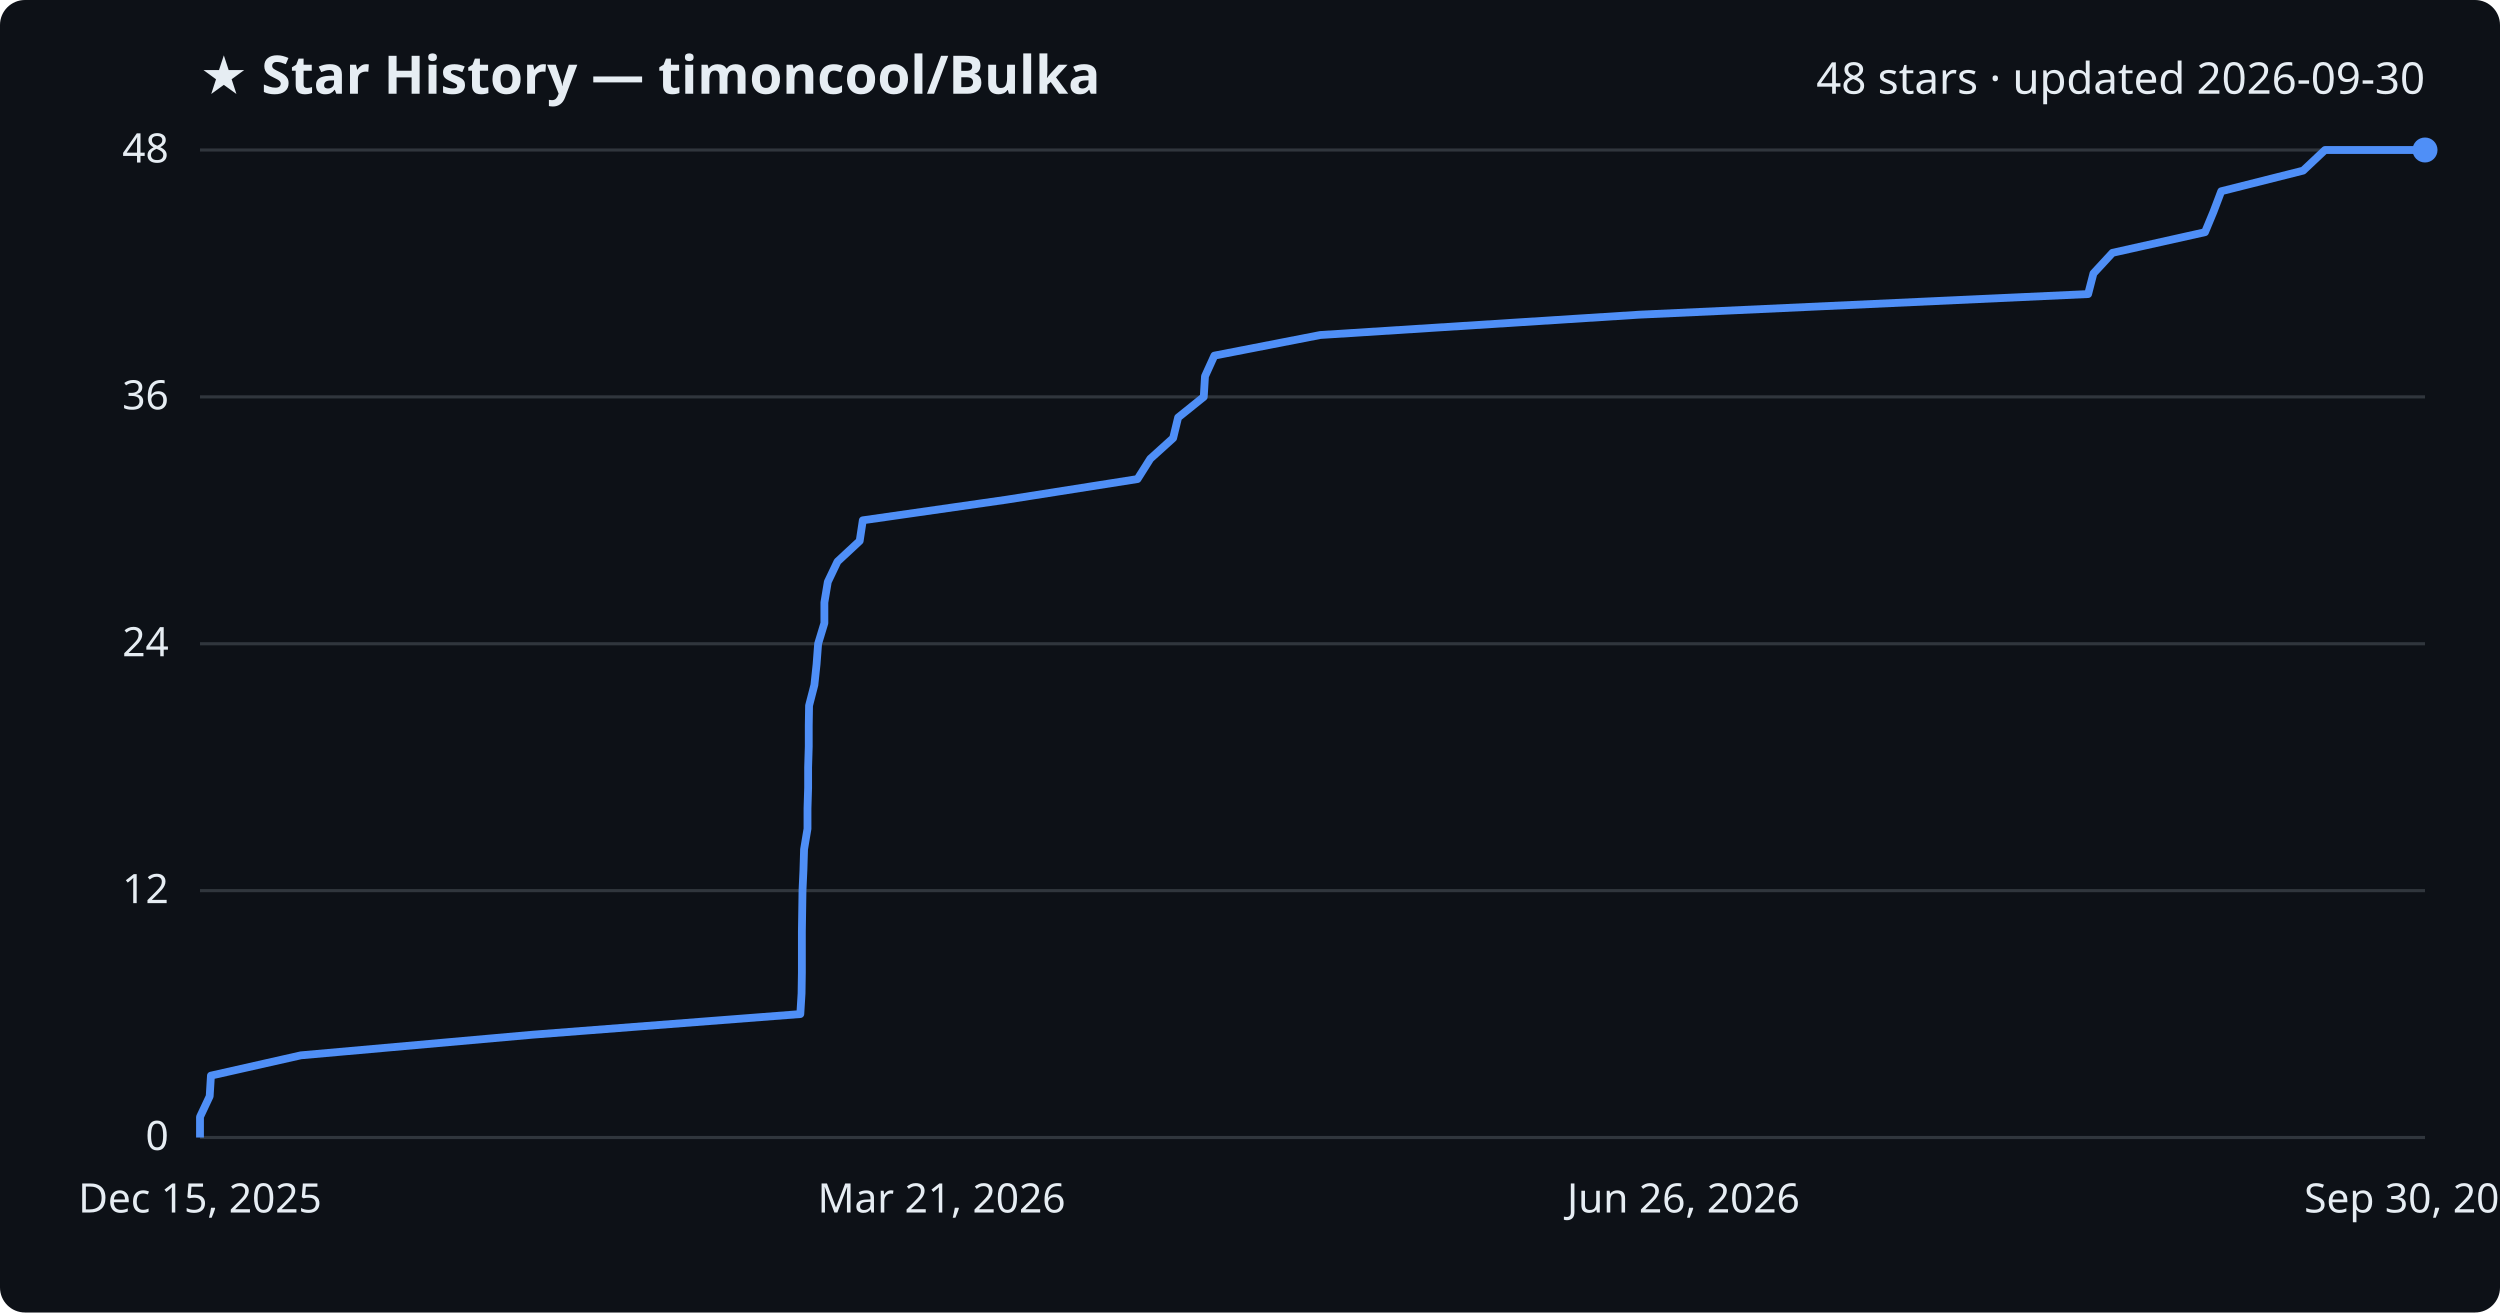
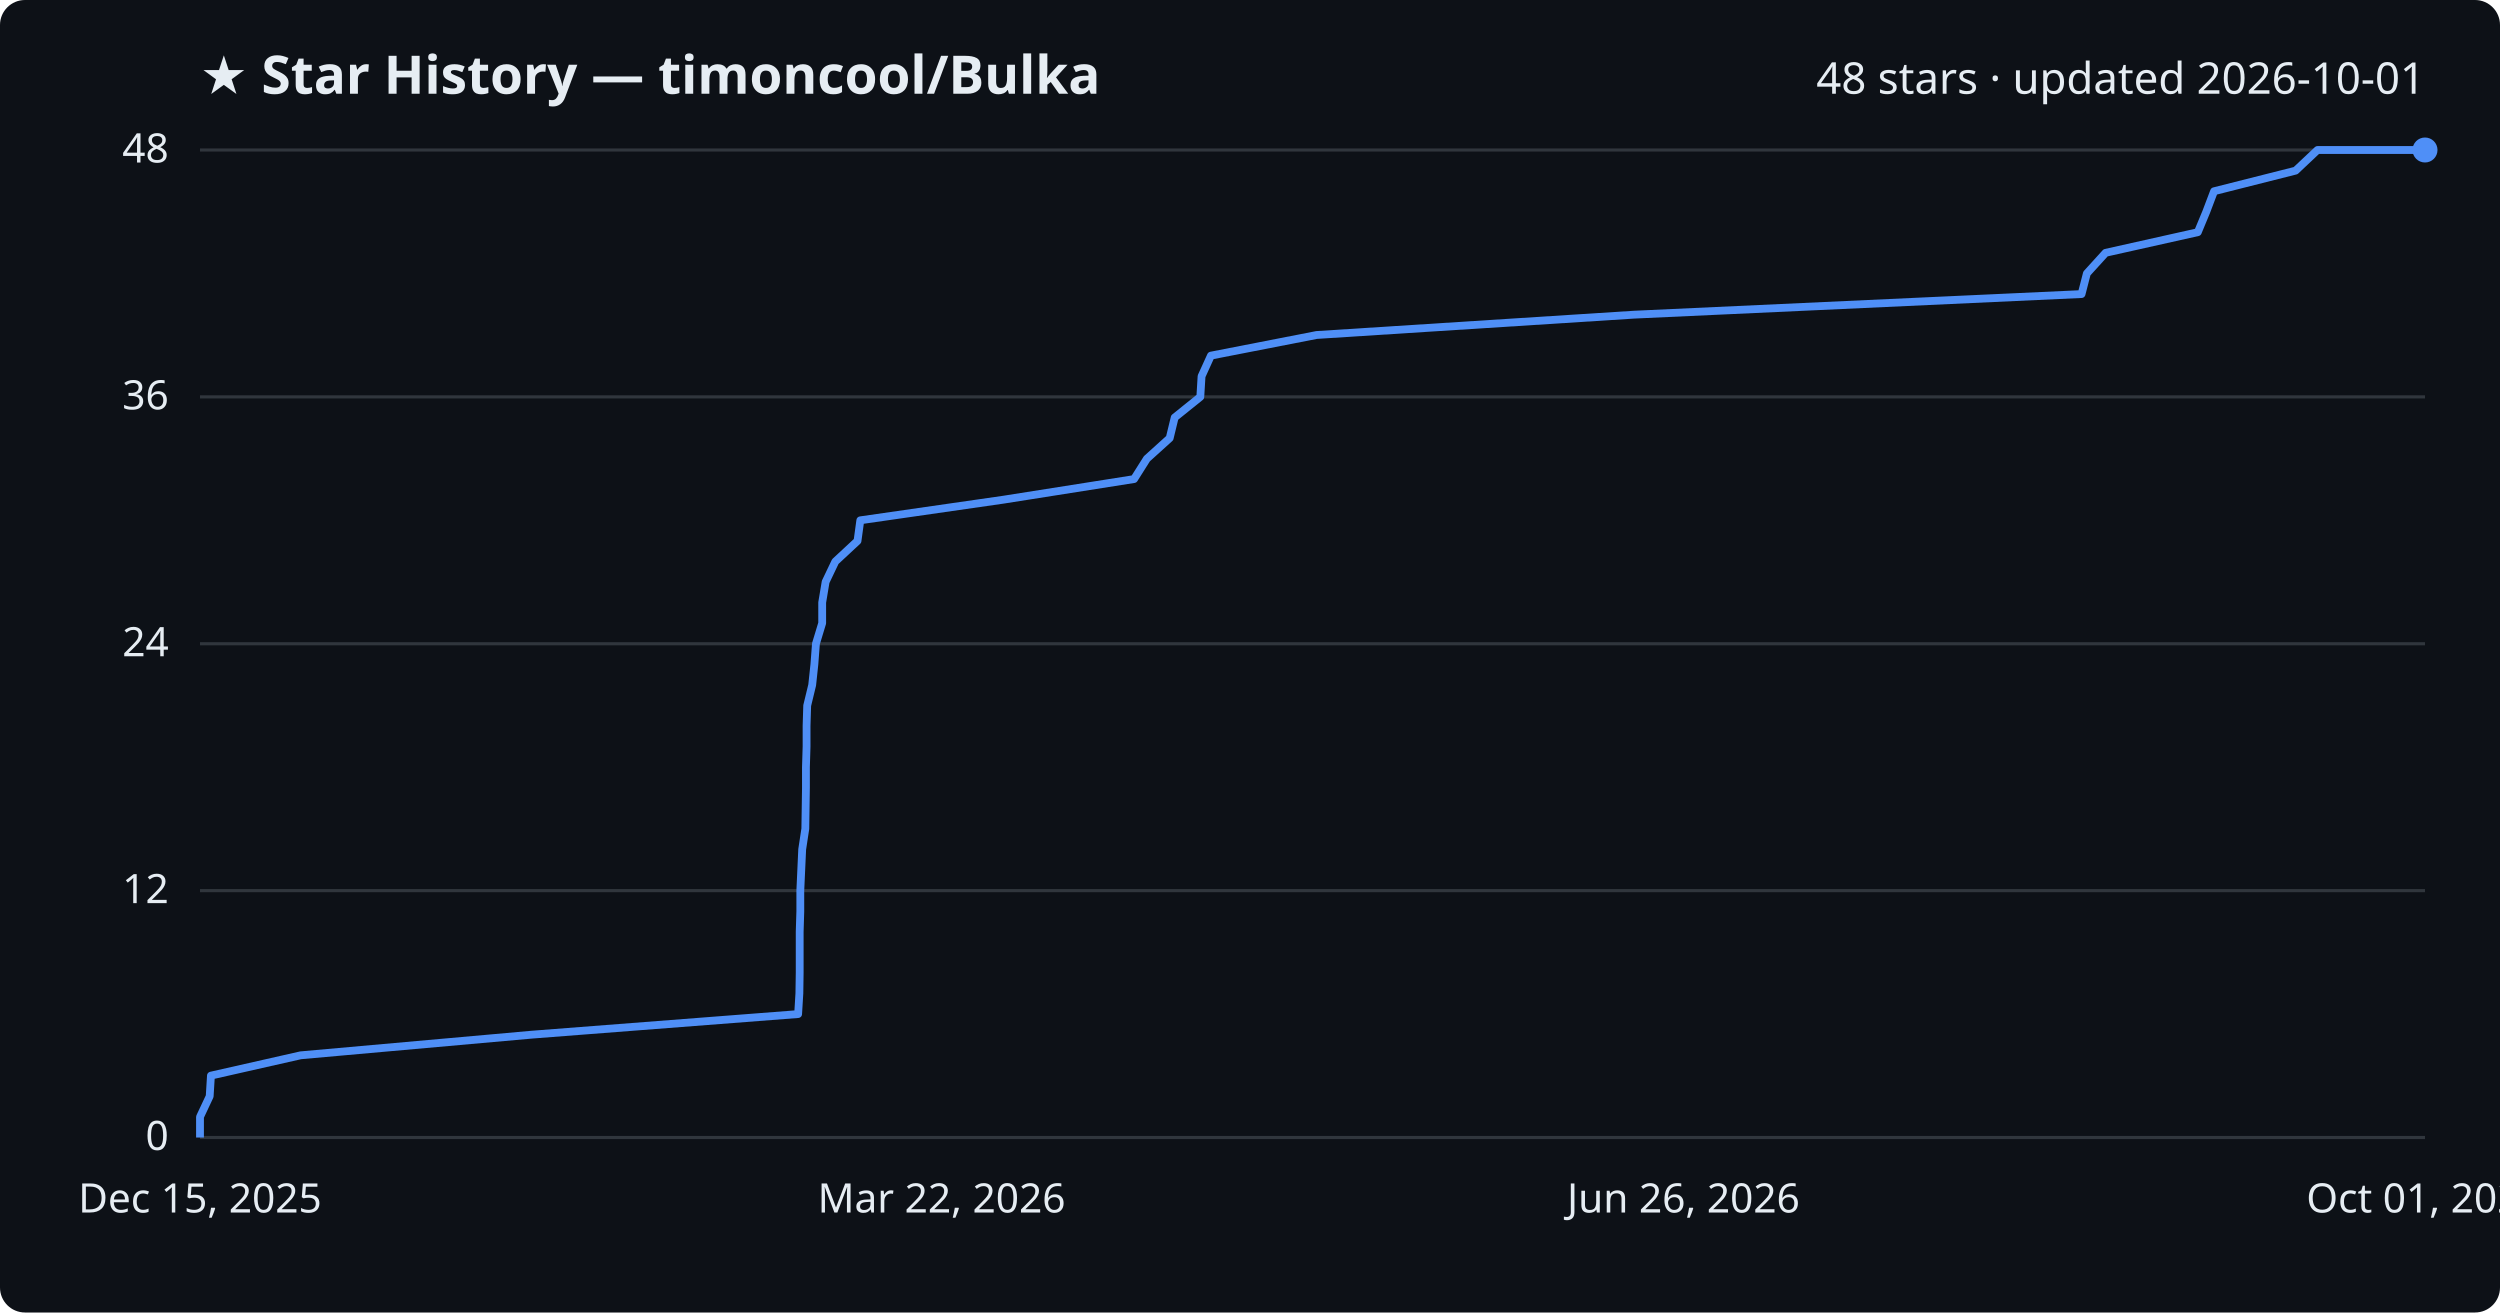
<svg xmlns="http://www.w3.org/2000/svg" viewBox="0 0 800 420" font-family="Segoe UI, sans-serif">
  <rect width="800" height="420" fill="#0d1117" rx="8" />
  <text x="64" y="30" fill="#e6edf3" font-size="17" font-weight="700">★ Star History — timoncool/Bulka</text>
-   <text x="776" y="30" fill="#e6edf3" font-size="14" text-anchor="end">48 stars · updated 2026-09-30</text>
+   <text x="776" y="30" fill="#e6edf3" font-size="14" text-anchor="end">48 stars · updated 2026-10-01</text>
  <line x1="64" y1="364.0" x2="776" y2="364.0" stroke="#30363d" stroke-width="1" />
  <text x="54" y="368.0" fill="#e6edf3" font-size="13" text-anchor="end">0</text>
  <line x1="64" y1="285.0" x2="776" y2="285.0" stroke="#30363d" stroke-width="1" />
  <text x="54" y="289.0" fill="#e6edf3" font-size="13" text-anchor="end">12</text>
  <line x1="64" y1="206.0" x2="776" y2="206.0" stroke="#30363d" stroke-width="1" />
  <text x="54" y="210.0" fill="#e6edf3" font-size="13" text-anchor="end">24</text>
  <line x1="64" y1="127.0" x2="776" y2="127.0" stroke="#30363d" stroke-width="1" />
  <text x="54" y="131.0" fill="#e6edf3" font-size="13" text-anchor="end">36</text>
  <line x1="64" y1="48.0" x2="776" y2="48.0" stroke="#30363d" stroke-width="1" />
  <text x="54" y="52.0" fill="#e6edf3" font-size="13" text-anchor="end">48</text>
-   <path d="M64.0,364.0 L64.0,357.4 L67.1,350.8 L67.5,344.2 L96.3,337.7 L170.5,331.1 L256.1,324.5 L256.5,317.9 L256.6,311.3 L256.6,304.8 L256.6,298.2 L256.7,291.6 L256.8,285.0 L257.1,278.4 L257.3,271.8 L258.4,265.2 L258.4,258.7 L258.6,252.1 L258.6,245.5 L258.8,238.9 L258.8,232.3 L258.9,225.8 L260.6,219.2 L261.3,212.6 L261.8,206.0 L263.8,199.4 L263.8,192.8 L264.9,186.2 L268.0,179.7 L275.1,173.1 L276.1,166.5 L322.1,159.9 L364.0,153.3 L368.1,146.8 L375.4,140.2 L377.0,133.6 L385.2,127.0 L385.6,120.4 L388.6,113.8 L422.5,107.2 L524.5,100.7 L668.2,94.1 L669.9,87.5 L676.0,80.9 L705.6,74.3 L708.3,67.8 L710.8,61.2 L737.0,54.6 L744.0,48.0 L776.0,48.0" fill="none" stroke="#4f8ff7" stroke-width="2.5" stroke-linejoin="round" />
+   <path d="M64.0,364.0 L64.0,357.4 L67.1,350.8 L67.5,344.2 L96.2,337.7 L170.1,331.1 L255.4,324.5 L255.8,317.9 L255.9,311.3 L255.9,304.8 L255.9,298.2 L256.1,291.6 L256.1,285.0 L256.4,278.4 L256.7,271.8 L257.7,265.2 L257.8,258.7 L257.9,252.1 L257.9,245.5 L258.1,238.9 L258.1,232.3 L258.3,225.8 L259.9,219.2 L260.6,212.6 L261.1,206.0 L263.1,199.4 L263.1,192.8 L264.2,186.2 L267.3,179.7 L274.4,173.1 L275.3,166.5 L321.1,159.9 L362.9,153.3 L367.0,146.8 L374.3,140.2 L375.9,133.6 L384.1,127.0 L384.5,120.4 L387.5,113.8 L421.3,107.2 L522.8,100.7 L666.1,94.1 L667.8,87.5 L673.8,80.9 L703.3,74.3 L706.0,67.8 L708.5,61.2 L734.6,54.6 L741.6,48.0 L776.0,48.0" fill="none" stroke="#4f8ff7" stroke-width="2.5" stroke-linejoin="round" />
  <circle cx="776.0" cy="48.0" r="4" fill="#4f8ff7" />
  <text x="64.0" y="388" fill="#e6edf3" font-size="13" text-anchor="middle">Dec 15, 2025</text>
-   <text x="301.3" y="388" fill="#e6edf3" font-size="13" text-anchor="middle">Mar 21, 2026</text>
+   <text x="301.3" y="388" fill="#e6edf3" font-size="13" text-anchor="middle">Mar 22, 2026</text>
  <text x="538.7" y="388" fill="#e6edf3" font-size="13" text-anchor="middle">Jun 26, 2026</text>
-   <text x="776.0" y="388" fill="#e6edf3" font-size="13" text-anchor="middle">Sep 30, 2026</text>
+   <text x="776.0" y="388" fill="#e6edf3" font-size="13" text-anchor="middle">Oct 01, 2026</text>
</svg>
